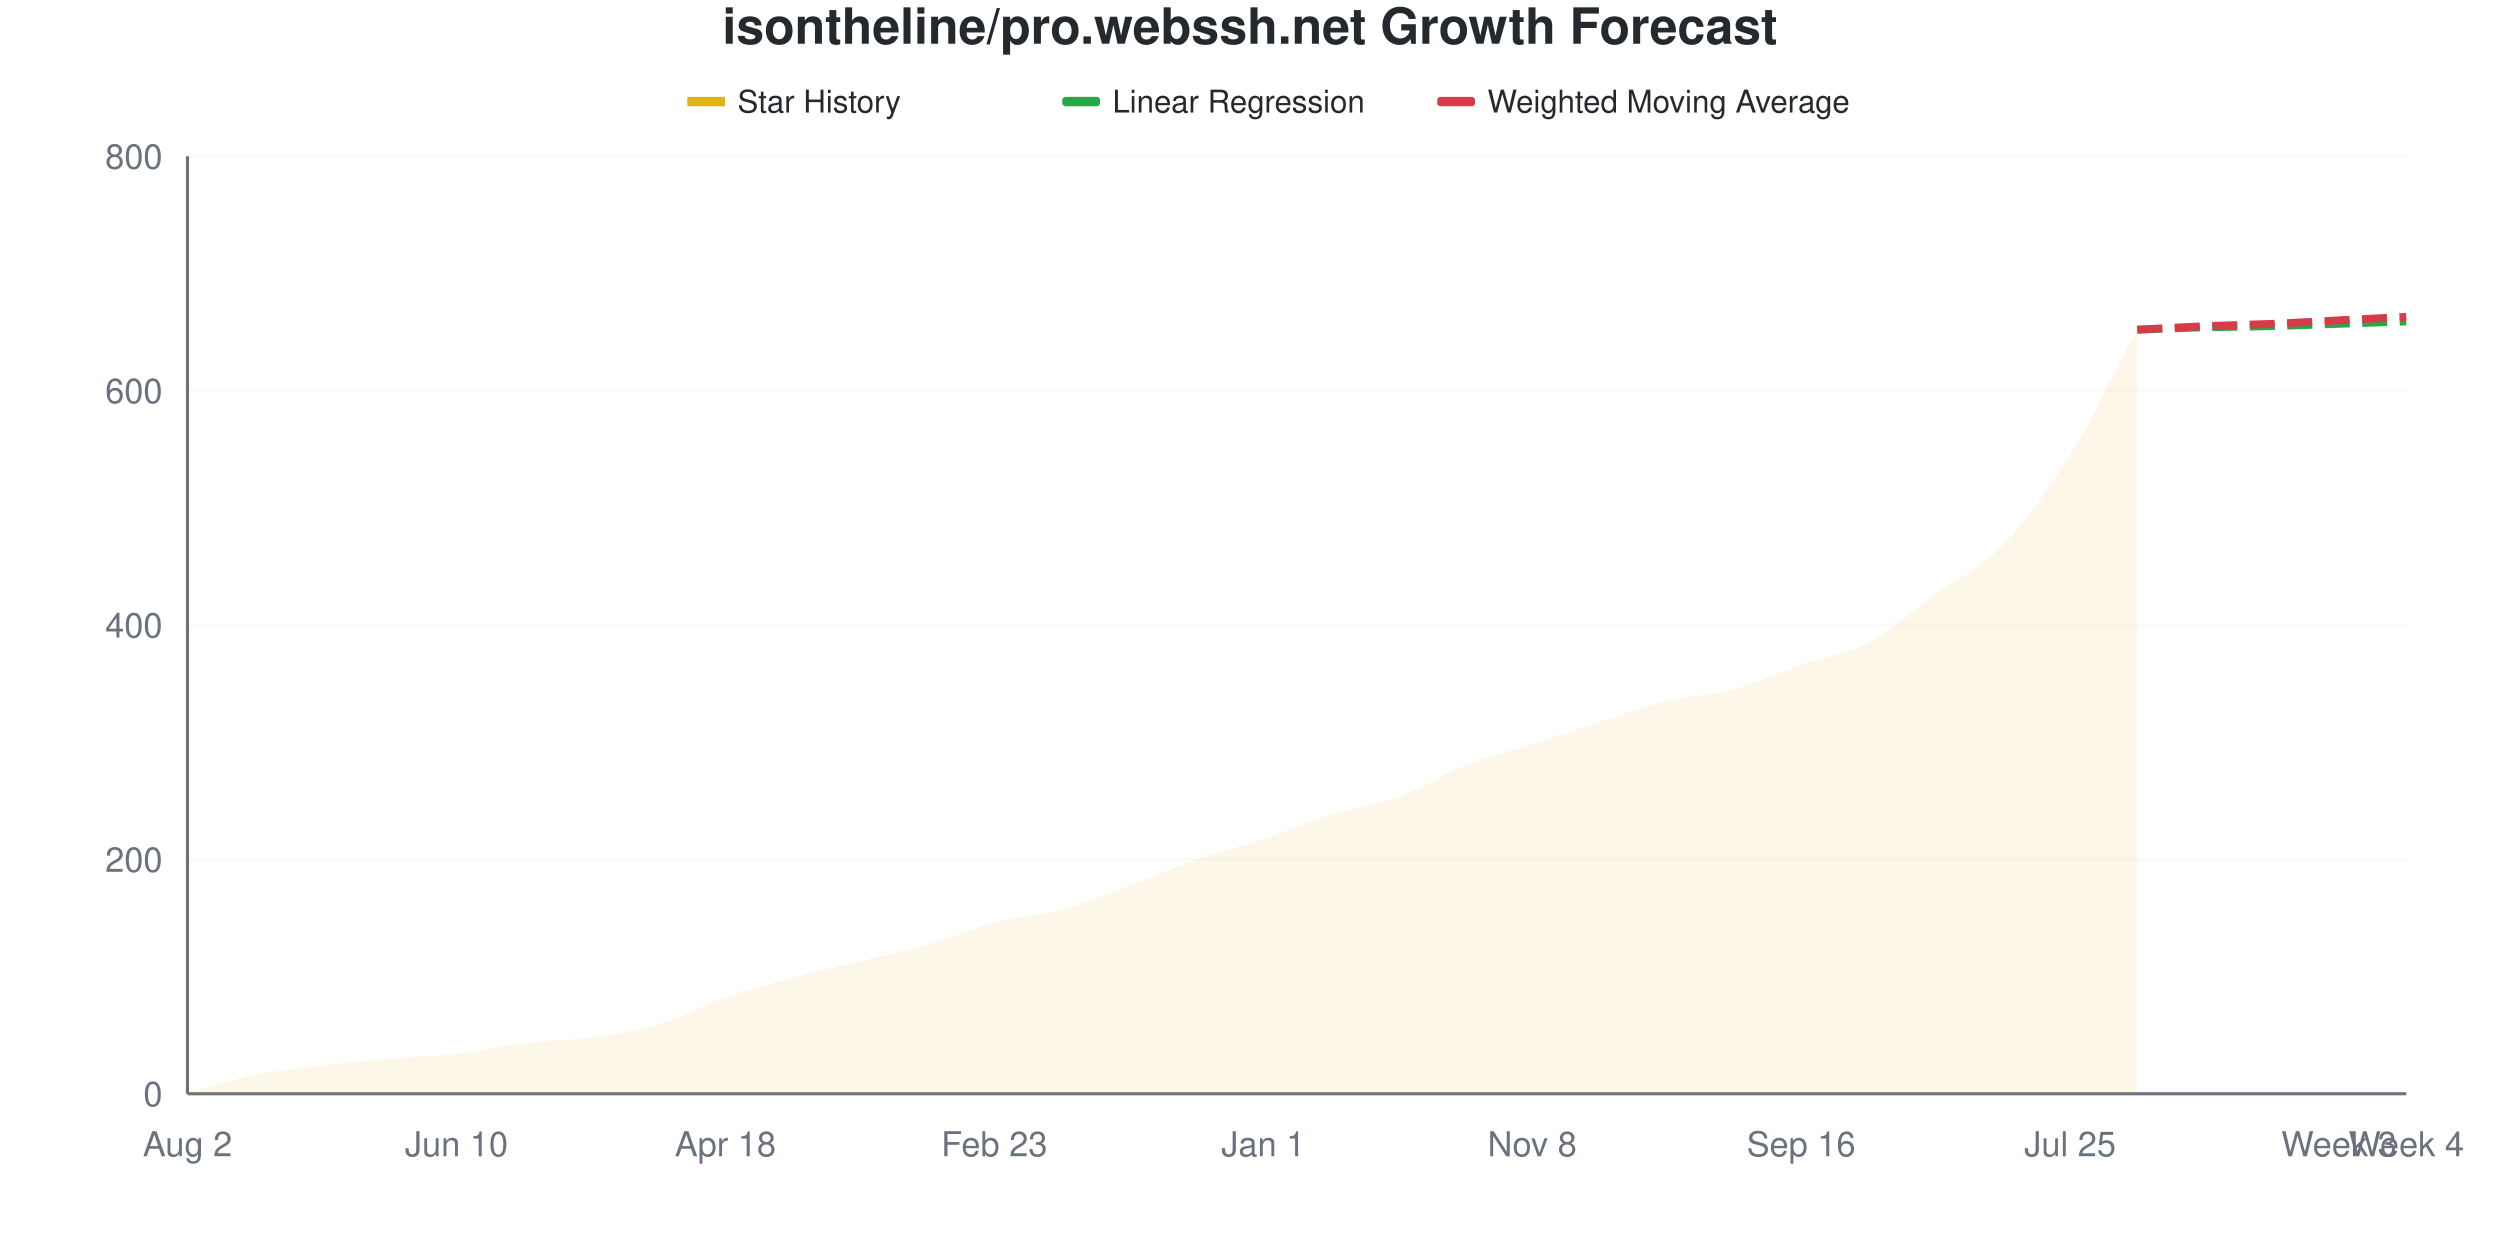
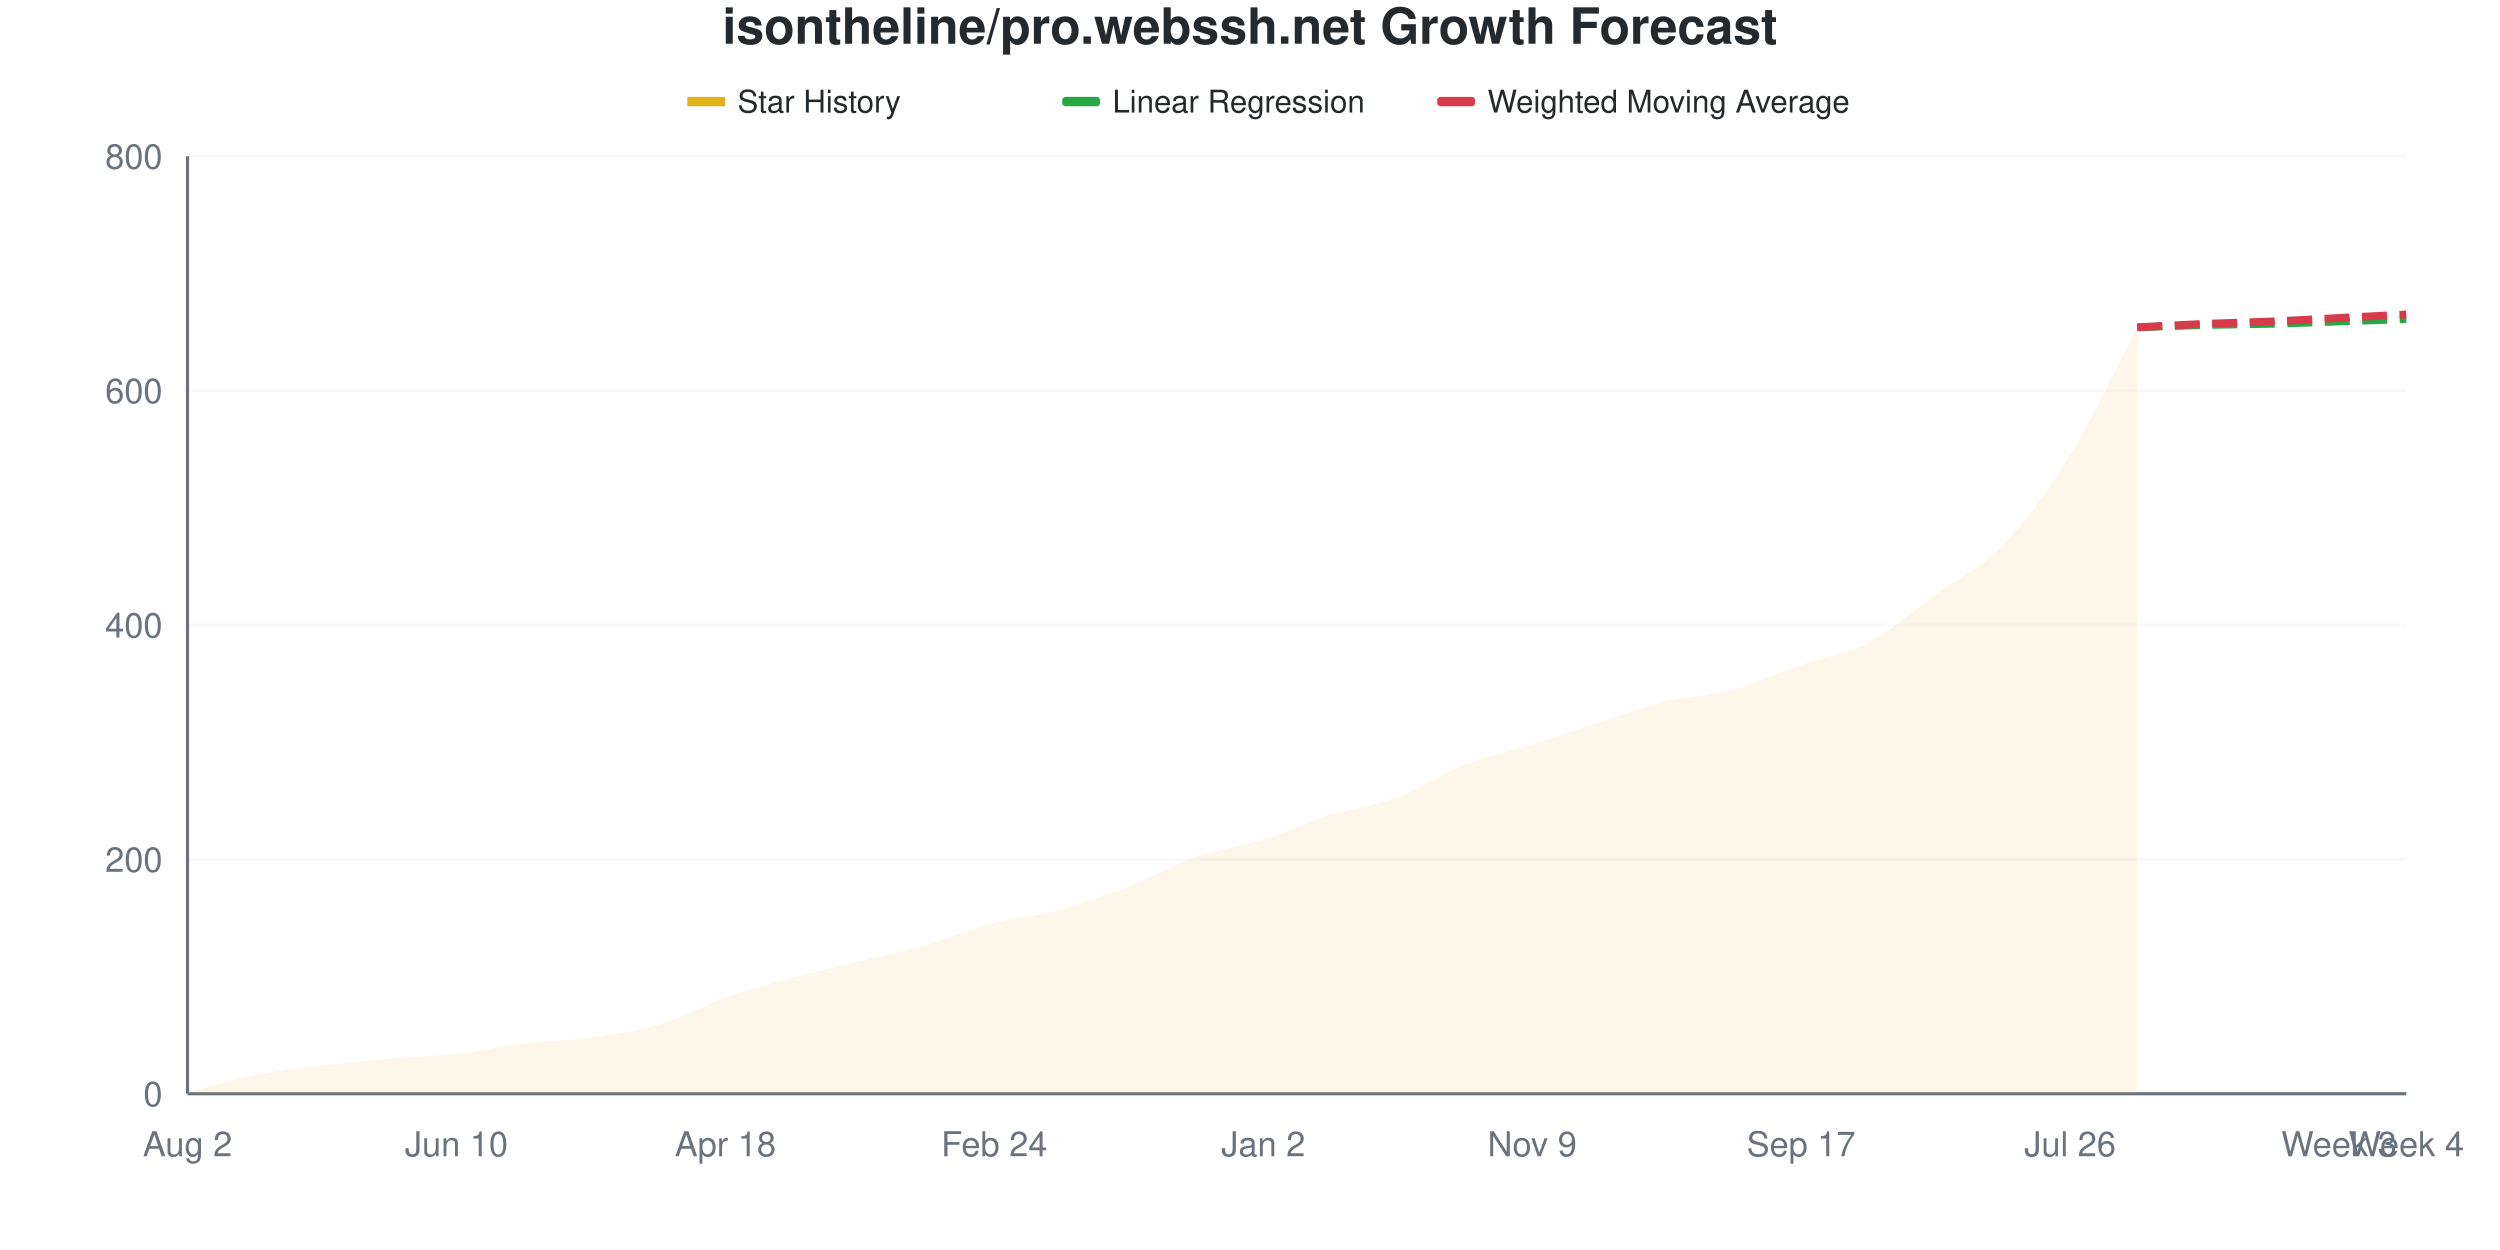
<svg xmlns="http://www.w3.org/2000/svg" viewBox="0 0 800 400" width="800" height="400">
  <style>
    @keyframes drawLine {
      to { stroke-dashoffset: 0; }
    }
    @keyframes fadeInPoint {
      from { opacity: 0; }
      to { opacity: 1; }
    }
    .data-line-0 {
-       stroke-dasharray: 1042;
-       stroke-dashoffset: 1042;
+       stroke-dasharray: 1043;
+       stroke-dashoffset: 1043;
      animation: drawLine 2s ease-out forwards;
    }
    .data-point {
      opacity: 0;
      animation: fadeInPoint 0.5s ease-out forwards;
    }
    .chart-bg { fill: #fff; }
    .chart-text { fill: #24292e; }
    .chart-muted { fill: #6a737d; }
    .chart-grid { stroke: #eee; }
    .chart-axis { stroke: #6a737d; }
    @media (prefers-color-scheme: dark) {
      .chart-bg { fill: #0d1117; }
      .chart-text { fill: #e6edf3; }
      .chart-muted { fill: #8b949e; }
      .chart-grid { stroke: #21262d; }
      .chart-axis { stroke: #8b949e; }
    }
  </style>
  <rect width="800" height="400" class="chart-bg" />
  <text x="400" y="14" text-anchor="middle" class="chart-text" font-size="16" font-weight="bold" font-family="-apple-system, BlinkMacSystemFont, 'Segoe UI', Helvetica, Arial, sans-serif">isontheline/pro.webssh.net Growth Forecast</text>
  <g class="legend">
    <rect x="220" y="31" width="12" height="3" fill="#dfb317" />
    <line x1="220" y1="32.5" x2="232" y2="32.5" stroke="#dfb317" stroke-width="2" />
    <text x="236" y="36" class="chart-text" font-size="10" font-family="-apple-system, BlinkMacSystemFont, 'Segoe UI', Helvetica, Arial, sans-serif">Star History</text>
    <rect x="340" y="31" width="12" height="3" fill="#28a745" rx="1" />
    <line x1="340" y1="32.5" x2="352" y2="32.5" stroke="#28a745" stroke-width="2" stroke-dasharray="4,2" />
    <text x="356" y="36" class="chart-text" font-size="10" font-family="-apple-system, BlinkMacSystemFont, 'Segoe UI', Helvetica, Arial, sans-serif">Linear Regression</text>
    <rect x="460" y="31" width="12" height="3" fill="#d73a49" rx="1" />
    <line x1="460" y1="32.5" x2="472" y2="32.5" stroke="#d73a49" stroke-width="2" stroke-dasharray="4,2" />
    <text x="476" y="36" class="chart-text" font-size="10" font-family="-apple-system, BlinkMacSystemFont, 'Segoe UI', Helvetica, Arial, sans-serif">Weighted Moving Average</text>
  </g>
  <g class="grid">
    <line x1="60" y1="350" x2="770" y2="350" class="chart-grid" stroke-opacity="0.3" />
    <text x="52" y="354" text-anchor="end" class="chart-muted" font-size="11" font-family="-apple-system, BlinkMacSystemFont, 'Segoe UI', Helvetica, Arial, sans-serif">0</text>
    <line x1="60" y1="275" x2="770" y2="275" class="chart-grid" stroke-opacity="0.3" />
    <text x="52" y="279" text-anchor="end" class="chart-muted" font-size="11" font-family="-apple-system, BlinkMacSystemFont, 'Segoe UI', Helvetica, Arial, sans-serif">200</text>
    <line x1="60" y1="200" x2="770" y2="200" class="chart-grid" stroke-opacity="0.3" />
    <text x="52" y="204" text-anchor="end" class="chart-muted" font-size="11" font-family="-apple-system, BlinkMacSystemFont, 'Segoe UI', Helvetica, Arial, sans-serif">400</text>
    <line x1="60" y1="125" x2="770" y2="125" class="chart-grid" stroke-opacity="0.3" />
    <text x="52" y="129" text-anchor="end" class="chart-muted" font-size="11" font-family="-apple-system, BlinkMacSystemFont, 'Segoe UI', Helvetica, Arial, sans-serif">600</text>
    <line x1="60" y1="50" x2="770" y2="50" class="chart-grid" stroke-opacity="0.3" />
    <text x="52" y="54" text-anchor="end" class="chart-muted" font-size="11" font-family="-apple-system, BlinkMacSystemFont, 'Segoe UI', Helvetica, Arial, sans-serif">800</text>
  </g>
  <g class="milestones">
    
  </g>
  <g class="x-axis">
    <text x="60" y="370" text-anchor="middle" class="chart-muted" font-size="11" font-family="-apple-system, BlinkMacSystemFont, 'Segoe UI', Helvetica, Arial, sans-serif">Aug 2</text>
    <text x="146.061" y="370" text-anchor="middle" class="chart-muted" font-size="11" font-family="-apple-system, BlinkMacSystemFont, 'Segoe UI', Helvetica, Arial, sans-serif">Jun 10</text>
    <text x="232.121" y="370" text-anchor="middle" class="chart-muted" font-size="11" font-family="-apple-system, BlinkMacSystemFont, 'Segoe UI', Helvetica, Arial, sans-serif">Apr 18</text>
-     <text x="318.182" y="370" text-anchor="middle" class="chart-muted" font-size="11" font-family="-apple-system, BlinkMacSystemFont, 'Segoe UI', Helvetica, Arial, sans-serif">Feb 23</text>
-     <text x="404.242" y="370" text-anchor="middle" class="chart-muted" font-size="11" font-family="-apple-system, BlinkMacSystemFont, 'Segoe UI', Helvetica, Arial, sans-serif">Jan 1</text>
-     <text x="490.303" y="370" text-anchor="middle" class="chart-muted" font-size="11" font-family="-apple-system, BlinkMacSystemFont, 'Segoe UI', Helvetica, Arial, sans-serif">Nov 8</text>
-     <text x="576.364" y="370" text-anchor="middle" class="chart-muted" font-size="11" font-family="-apple-system, BlinkMacSystemFont, 'Segoe UI', Helvetica, Arial, sans-serif">Sep 16</text>
-     <text x="662.424" y="370" text-anchor="middle" class="chart-muted" font-size="11" font-family="-apple-system, BlinkMacSystemFont, 'Segoe UI', Helvetica, Arial, sans-serif">Jul 25</text>
+     <text x="318.182" y="370" text-anchor="middle" class="chart-muted" font-size="11" font-family="-apple-system, BlinkMacSystemFont, 'Segoe UI', Helvetica, Arial, sans-serif">Feb 24</text>
+     <text x="404.242" y="370" text-anchor="middle" class="chart-muted" font-size="11" font-family="-apple-system, BlinkMacSystemFont, 'Segoe UI', Helvetica, Arial, sans-serif">Jan 2</text>
+     <text x="490.303" y="370" text-anchor="middle" class="chart-muted" font-size="11" font-family="-apple-system, BlinkMacSystemFont, 'Segoe UI', Helvetica, Arial, sans-serif">Nov 9</text>
+     <text x="576.364" y="370" text-anchor="middle" class="chart-muted" font-size="11" font-family="-apple-system, BlinkMacSystemFont, 'Segoe UI', Helvetica, Arial, sans-serif">Sep 17</text>
+     <text x="662.424" y="370" text-anchor="middle" class="chart-muted" font-size="11" font-family="-apple-system, BlinkMacSystemFont, 'Segoe UI', Helvetica, Arial, sans-serif">Jul 26</text>
    <text x="748.485" y="370" text-anchor="middle" class="chart-muted" font-size="11" font-family="-apple-system, BlinkMacSystemFont, 'Segoe UI', Helvetica, Arial, sans-serif">Week 3</text>
    <text x="770" y="370" text-anchor="middle" class="chart-muted" font-size="11" font-family="-apple-system, BlinkMacSystemFont, 'Segoe UI', Helvetica, Arial, sans-serif">Week 4</text>
  </g>
  <line x1="60" y1="50" x2="60" y2="350" class="chart-axis" stroke-width="1" />
  <line x1="60" y1="350" x2="770" y2="350" class="chart-axis" stroke-width="1" />
-   <path d="M60,350 L60,349.625 C67.172,347.75 74.343,345.438 81.515,344 C88.687,342.562 95.859,341.875 103.03,341 C110.202,340.125 117.374,339.375 124.545,338.75 C131.717,338.125 138.889,338.062 146.061,337.25 C153.232,336.438 160.404,334.75 167.576,333.875 C174.747,333 181.919,333 189.091,332 C196.263,331 203.434,330 210.606,327.875 C217.778,325.75 224.949,321.75 232.121,319.25 C239.293,316.75 246.465,314.812 253.636,312.875 C260.808,310.938 267.98,309.375 275.152,307.625 C282.323,305.875 289.495,304.438 296.667,302.375 C303.838,300.312 311.01,297.125 318.182,295.25 C325.354,293.375 332.525,293.062 339.697,291.125 C346.869,289.188 354.04,286.312 361.212,283.625 C368.384,280.938 375.556,277.5 382.727,275 C389.899,272.5 397.071,271 404.242,268.625 C411.414,266.25 418.586,263 425.758,260.75 C432.929,258.5 440.101,257.75 447.273,255.125 C454.444,252.5 461.616,247.812 468.788,245 C475.96,242.188 483.131,240.562 490.303,238.25 C497.475,235.938 504.646,233.438 511.818,231.125 C518.99,228.812 526.162,226.125 533.333,224.375 C540.505,222.625 547.677,222.562 554.848,220.625 C562.02,218.688 569.192,215.25 576.364,212.75 C583.535,210.25 590.707,209.375 597.879,205.625 C605.051,201.875 612.222,195.438 619.394,190.25 C626.566,185.062 633.737,181.938 640.909,174.5 C648.081,167.062 655.253,157.125 662.424,145.625 C669.596,134.125 676.768,118.875 683.939,105.5 L683.939,350 L60,350 Z" fill="#dfb317" fill-opacity="0.1" />
-   <path d="M60,350 L60,349.625 C67.172,347.75 74.343,345.438 81.515,344 C88.687,342.562 95.859,341.875 103.03,341 C110.202,340.125 117.374,339.375 124.545,338.75 C131.717,338.125 138.889,338.062 146.061,337.25 C153.232,336.438 160.404,334.75 167.576,333.875 C174.747,333 181.919,333 189.091,332 C196.263,331 203.434,330 210.606,327.875 C217.778,325.75 224.949,321.75 232.121,319.25 C239.293,316.75 246.465,314.812 253.636,312.875 C260.808,310.938 267.98,309.375 275.152,307.625 C282.323,305.875 289.495,304.438 296.667,302.375 C303.838,300.312 311.01,297.125 318.182,295.25 C325.354,293.375 332.525,293.062 339.697,291.125 C346.869,289.188 354.04,286.312 361.212,283.625 C368.384,280.938 375.556,277.5 382.727,275 C389.899,272.5 397.071,271 404.242,268.625 C411.414,266.25 418.586,263 425.758,260.75 C432.929,258.5 440.101,257.75 447.273,255.125 C454.444,252.5 461.616,247.812 468.788,245 C475.96,242.188 483.131,240.562 490.303,238.25 C497.475,235.938 504.646,233.438 511.818,231.125 C518.99,228.812 526.162,226.125 533.333,224.375 C540.505,222.625 547.677,222.562 554.848,220.625 C562.02,218.688 569.192,215.25 576.364,212.75 C583.535,210.25 590.707,209.375 597.879,205.625 C605.051,201.875 612.222,195.438 619.394,190.25 C626.566,185.062 633.737,181.938 640.909,174.5 C648.081,167.062 655.253,157.125 662.424,145.625 C669.596,134.125 676.768,118.875 683.939,105.5" fill="none" stroke="#dfb317" stroke-width="2.5" class="data-line-0" />
-   <path d="M683.939,105.5 C691.111,105.25 698.283,104.938 705.455,104.75 C712.626,104.562 719.798,104.562 726.97,104.375 C734.141,104.188 741.313,103.875 748.485,103.625 C755.657,103.375 762.828,103.125 770,102.875" fill="none" stroke="#28a745" stroke-width="2.5" stroke-dasharray="8,4" />
-   <path d="M683.939,105.5 C691.111,105.125 698.283,104.688 705.455,104.375 C712.626,104.062 719.798,103.938 726.97,103.625 C734.141,103.312 741.313,102.875 748.485,102.5 C755.657,102.125 762.828,101.75 770,101.375" fill="none" stroke="#d73a49" stroke-width="2.5" stroke-dasharray="8,4" />
+   <path d="M60,350 L60,349.625 C67.172,347.75 74.343,345.438 81.515,344 C88.687,342.562 95.859,341.875 103.03,341 C110.202,340.125 117.374,339.375 124.545,338.75 C131.717,338.125 138.889,338.062 146.061,337.25 C153.232,336.438 160.404,334.75 167.576,333.875 C174.747,333 181.919,333 189.091,332 C196.263,331 203.434,330 210.606,327.875 C217.778,325.75 224.949,321.75 232.121,319.25 C239.293,316.75 246.465,314.812 253.636,312.875 C260.808,310.938 267.98,309.375 275.152,307.625 C282.323,305.875 289.495,304.438 296.667,302.375 C303.838,300.312 311.01,297.125 318.182,295.25 C325.354,293.375 332.525,293.062 339.697,291.125 C346.869,289.188 354.04,286.438 361.212,283.625 C368.384,280.812 375.556,276.75 382.727,274.25 C389.899,271.75 397.071,270.875 404.242,268.625 C411.414,266.375 418.586,263 425.758,260.75 C432.929,258.5 440.101,257.812 447.273,255.125 C454.444,252.438 461.616,247.438 468.788,244.625 C475.96,241.812 483.131,240.5 490.303,238.25 C497.475,236 504.646,233.438 511.818,231.125 C518.99,228.812 526.162,226.125 533.333,224.375 C540.505,222.625 547.677,222.562 554.848,220.625 C562.02,218.688 569.192,215.25 576.364,212.75 C583.535,210.25 590.707,209.375 597.879,205.625 C605.051,201.875 612.222,195.438 619.394,190.25 C626.566,185.062 633.737,181.938 640.909,174.5 C648.081,167.062 655.253,157.25 662.424,145.625 C669.596,134 676.768,118.375 683.939,104.75 L683.939,350 L60,350 Z" fill="#dfb317" fill-opacity="0.1" />
+   <path d="M60,350 L60,349.625 C67.172,347.75 74.343,345.438 81.515,344 C88.687,342.562 95.859,341.875 103.03,341 C110.202,340.125 117.374,339.375 124.545,338.75 C131.717,338.125 138.889,338.062 146.061,337.25 C153.232,336.438 160.404,334.75 167.576,333.875 C174.747,333 181.919,333 189.091,332 C196.263,331 203.434,330 210.606,327.875 C217.778,325.75 224.949,321.75 232.121,319.25 C239.293,316.75 246.465,314.812 253.636,312.875 C260.808,310.938 267.98,309.375 275.152,307.625 C282.323,305.875 289.495,304.438 296.667,302.375 C303.838,300.312 311.01,297.125 318.182,295.25 C325.354,293.375 332.525,293.062 339.697,291.125 C346.869,289.188 354.04,286.438 361.212,283.625 C368.384,280.812 375.556,276.75 382.727,274.25 C389.899,271.75 397.071,270.875 404.242,268.625 C411.414,266.375 418.586,263 425.758,260.75 C432.929,258.5 440.101,257.812 447.273,255.125 C454.444,252.438 461.616,247.438 468.788,244.625 C475.96,241.812 483.131,240.5 490.303,238.25 C497.475,236 504.646,233.438 511.818,231.125 C518.99,228.812 526.162,226.125 533.333,224.375 C540.505,222.625 547.677,222.562 554.848,220.625 C562.02,218.688 569.192,215.25 576.364,212.75 C583.535,210.25 590.707,209.375 597.879,205.625 C605.051,201.875 612.222,195.438 619.394,190.25 C626.566,185.062 633.737,181.938 640.909,174.5 C648.081,167.062 655.253,157.25 662.424,145.625 C669.596,134 676.768,118.375 683.939,104.75" fill="none" stroke="#dfb317" stroke-width="2.5" class="data-line-0" />
+   <path d="M683.939,104.75 C691.111,104.5 698.283,104.188 705.455,104 C712.626,103.813 719.798,103.812 726.97,103.625 C734.141,103.438 741.313,103.125 748.485,102.875 C755.657,102.625 762.828,102.375 770,102.125" fill="none" stroke="#28a745" stroke-width="2.5" stroke-dasharray="8,4" />
+   <path d="M683.939,104.75 C691.111,104.375 698.283,103.938 705.455,103.625 C712.626,103.312 719.798,103.188 726.97,102.875 C734.141,102.562 741.313,102.125 748.485,101.75 C755.657,101.375 762.828,101 770,100.625" fill="none" stroke="#d73a49" stroke-width="2.5" stroke-dasharray="8,4" />
  <g class="points">
    <circle cx="60" cy="349.625" r="4" fill="#dfb317" class="data-point" style="animation-delay: 1.50s" />
    <circle cx="81.515" cy="344" r="4" fill="#dfb317" class="data-point" style="animation-delay: 1.55s" />
    <circle cx="103.03" cy="341" r="4" fill="#dfb317" class="data-point" style="animation-delay: 1.60s" />
    <circle cx="124.545" cy="338.75" r="4" fill="#dfb317" class="data-point" style="animation-delay: 1.65s" />
    <circle cx="146.061" cy="337.25" r="4" fill="#dfb317" class="data-point" style="animation-delay: 1.70s" />
    <circle cx="167.576" cy="333.875" r="4" fill="#dfb317" class="data-point" style="animation-delay: 1.75s" />
    <circle cx="189.091" cy="332" r="4" fill="#dfb317" class="data-point" style="animation-delay: 1.80s" />
    <circle cx="210.606" cy="327.875" r="4" fill="#dfb317" class="data-point" style="animation-delay: 1.85s" />
    <circle cx="232.121" cy="319.25" r="4" fill="#dfb317" class="data-point" style="animation-delay: 1.90s" />
    <circle cx="253.636" cy="312.875" r="4" fill="#dfb317" class="data-point" style="animation-delay: 1.95s" />
    <circle cx="275.152" cy="307.625" r="4" fill="#dfb317" class="data-point" style="animation-delay: 2.00s" />
    <circle cx="296.667" cy="302.375" r="4" fill="#dfb317" class="data-point" style="animation-delay: 2.05s" />
    <circle cx="318.182" cy="295.25" r="4" fill="#dfb317" class="data-point" style="animation-delay: 2.10s" />
    <circle cx="339.697" cy="291.125" r="4" fill="#dfb317" class="data-point" style="animation-delay: 2.15s" />
    <circle cx="361.212" cy="283.625" r="4" fill="#dfb317" class="data-point" style="animation-delay: 2.20s" />
-     <circle cx="382.727" cy="275" r="4" fill="#dfb317" class="data-point" style="animation-delay: 2.25s" />
+     <circle cx="382.727" cy="274.25" r="4" fill="#dfb317" class="data-point" style="animation-delay: 2.25s" />
    <circle cx="404.242" cy="268.625" r="4" fill="#dfb317" class="data-point" style="animation-delay: 2.30s" />
    <circle cx="425.758" cy="260.75" r="4" fill="#dfb317" class="data-point" style="animation-delay: 2.35s" />
    <circle cx="447.273" cy="255.125" r="4" fill="#dfb317" class="data-point" style="animation-delay: 2.40s" />
-     <circle cx="468.788" cy="245" r="4" fill="#dfb317" class="data-point" style="animation-delay: 2.45s" />
+     <circle cx="468.788" cy="244.625" r="4" fill="#dfb317" class="data-point" style="animation-delay: 2.45s" />
    <circle cx="490.303" cy="238.25" r="4" fill="#dfb317" class="data-point" style="animation-delay: 2.50s" />
    <circle cx="511.818" cy="231.125" r="4" fill="#dfb317" class="data-point" style="animation-delay: 2.55s" />
    <circle cx="533.333" cy="224.375" r="4" fill="#dfb317" class="data-point" style="animation-delay: 2.60s" />
    <circle cx="554.848" cy="220.625" r="4" fill="#dfb317" class="data-point" style="animation-delay: 2.65s" />
    <circle cx="576.364" cy="212.75" r="4" fill="#dfb317" class="data-point" style="animation-delay: 2.70s" />
    <circle cx="597.879" cy="205.625" r="4" fill="#dfb317" class="data-point" style="animation-delay: 2.75s" />
    <circle cx="619.394" cy="190.25" r="4" fill="#dfb317" class="data-point" style="animation-delay: 2.80s" />
    <circle cx="640.909" cy="174.5" r="4" fill="#dfb317" class="data-point" style="animation-delay: 2.85s" />
    <circle cx="662.424" cy="145.625" r="4" fill="#dfb317" class="data-point" style="animation-delay: 2.90s" />
-     <circle cx="683.939" cy="105.5" r="4" fill="#dfb317" class="data-point" style="animation-delay: 2.95s" />
+     <circle cx="683.939" cy="104.75" r="4" fill="#dfb317" class="data-point" style="animation-delay: 2.95s" />
  </g>
</svg>
